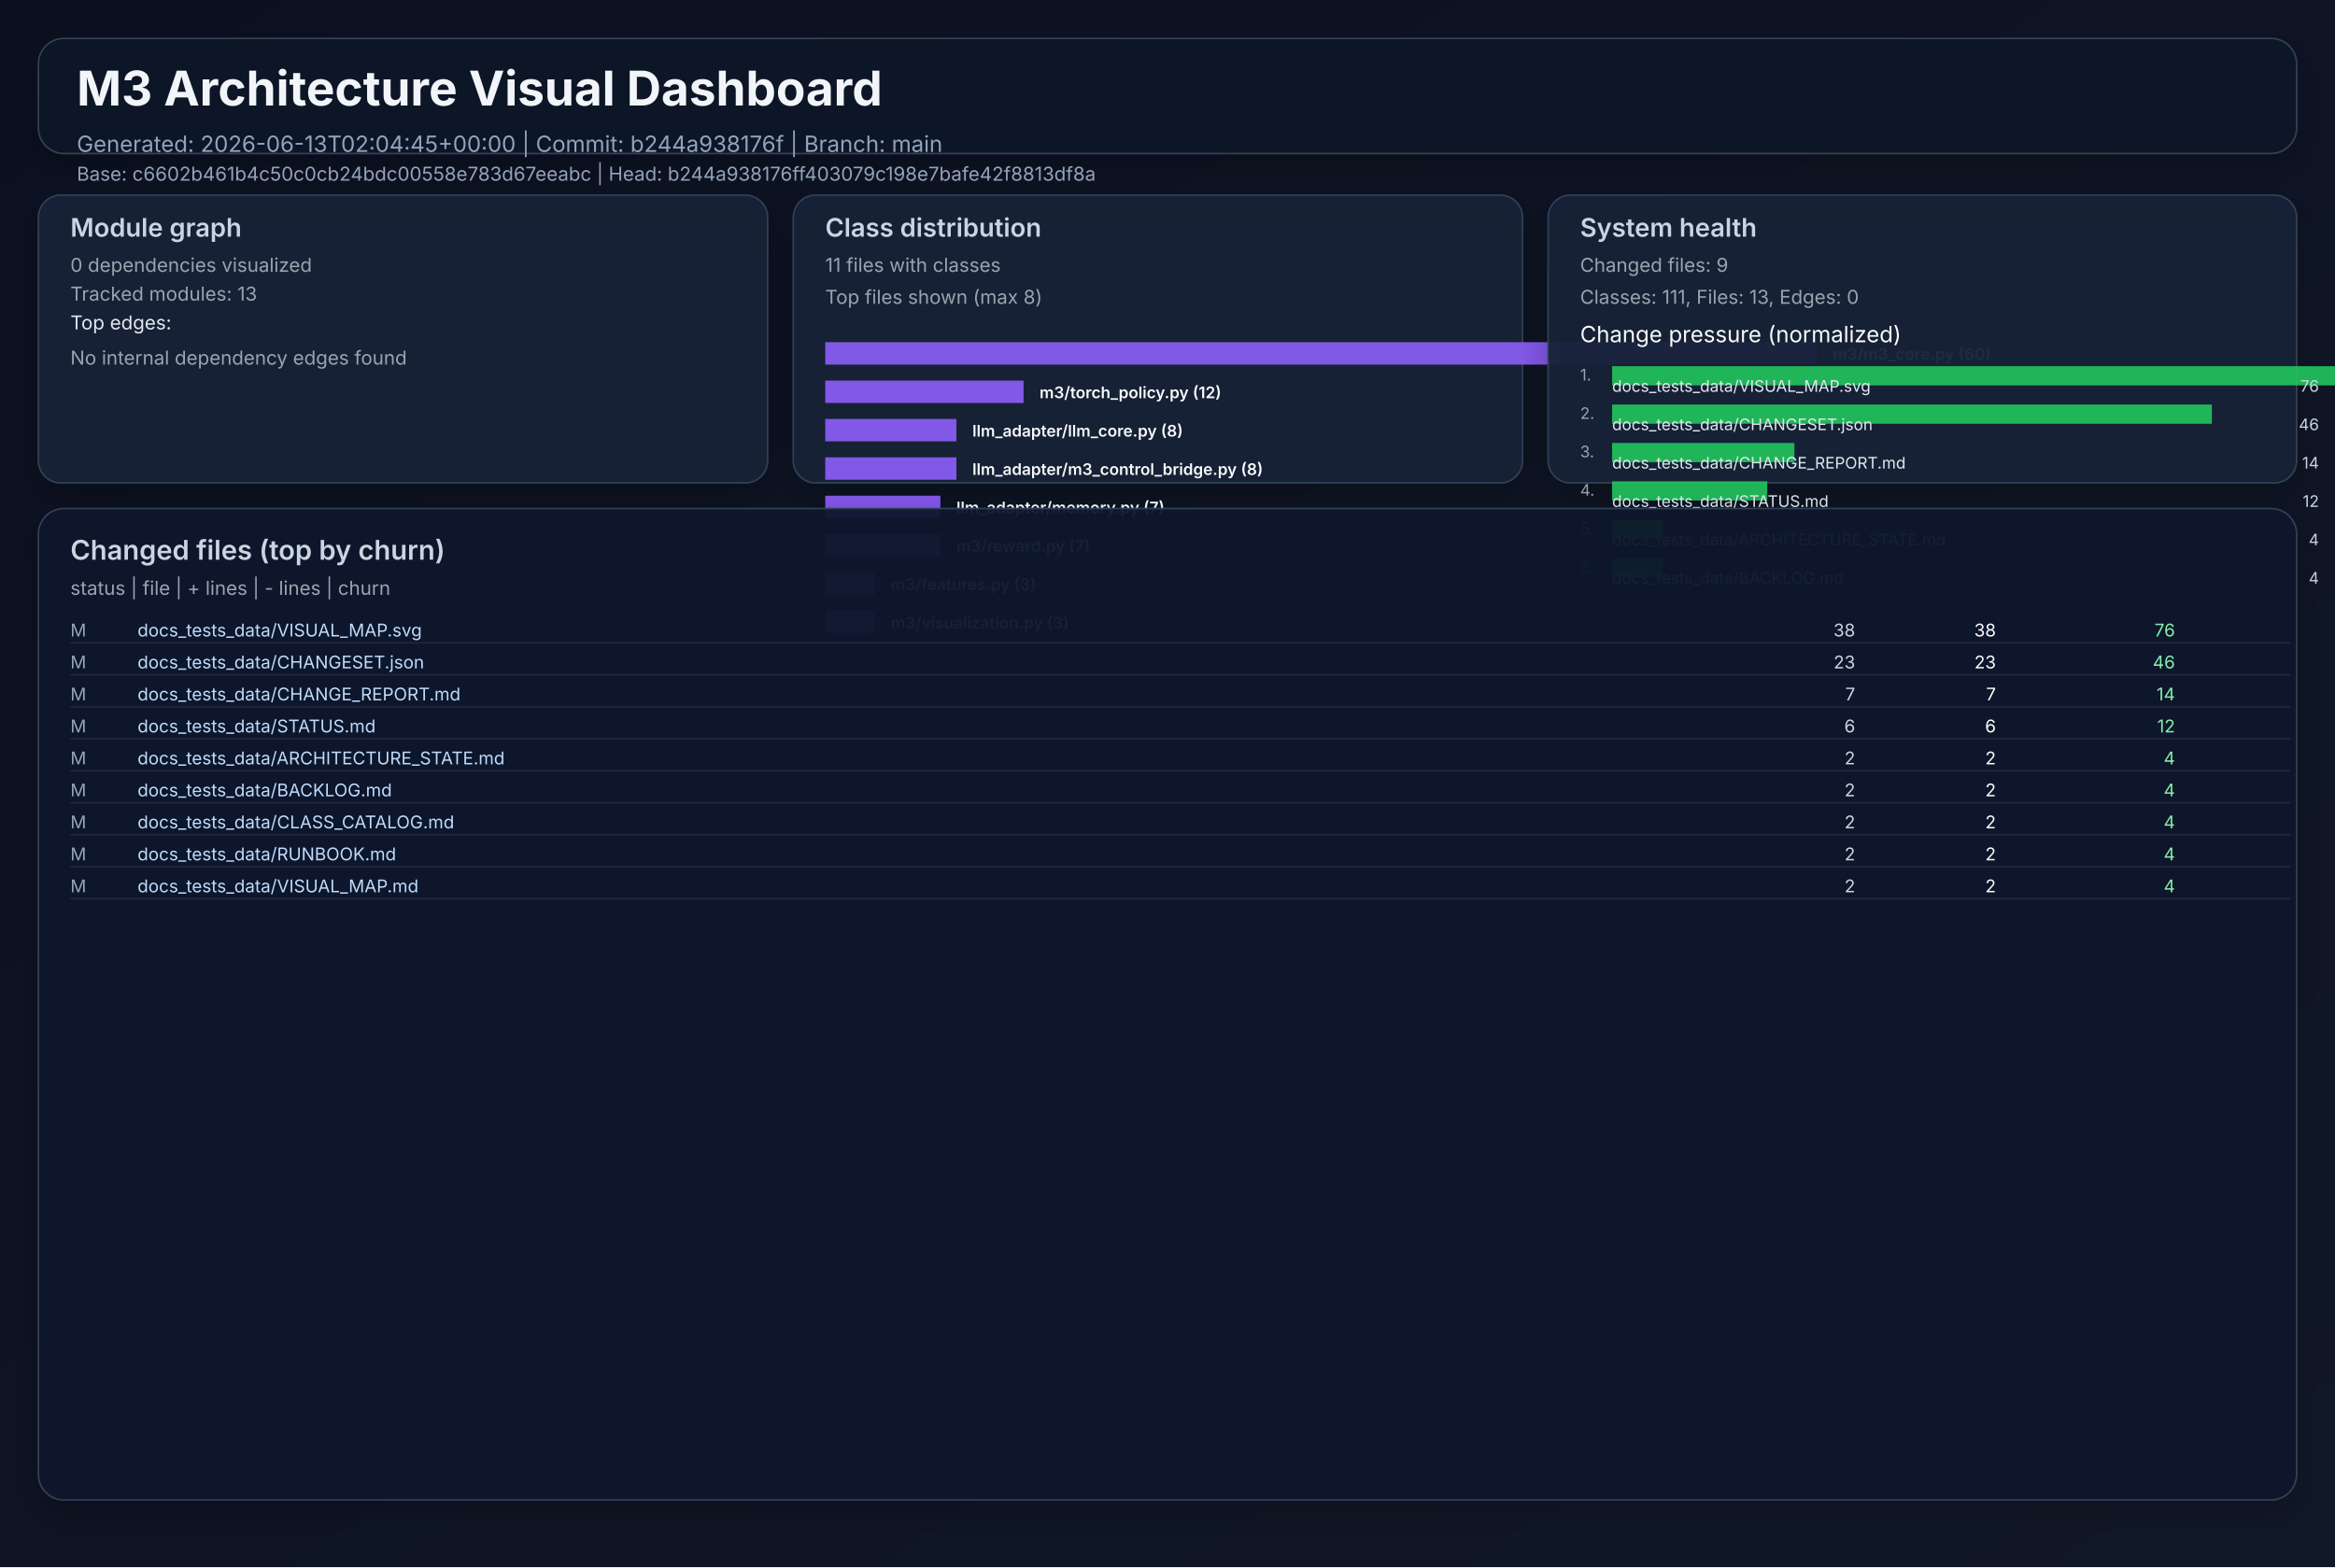
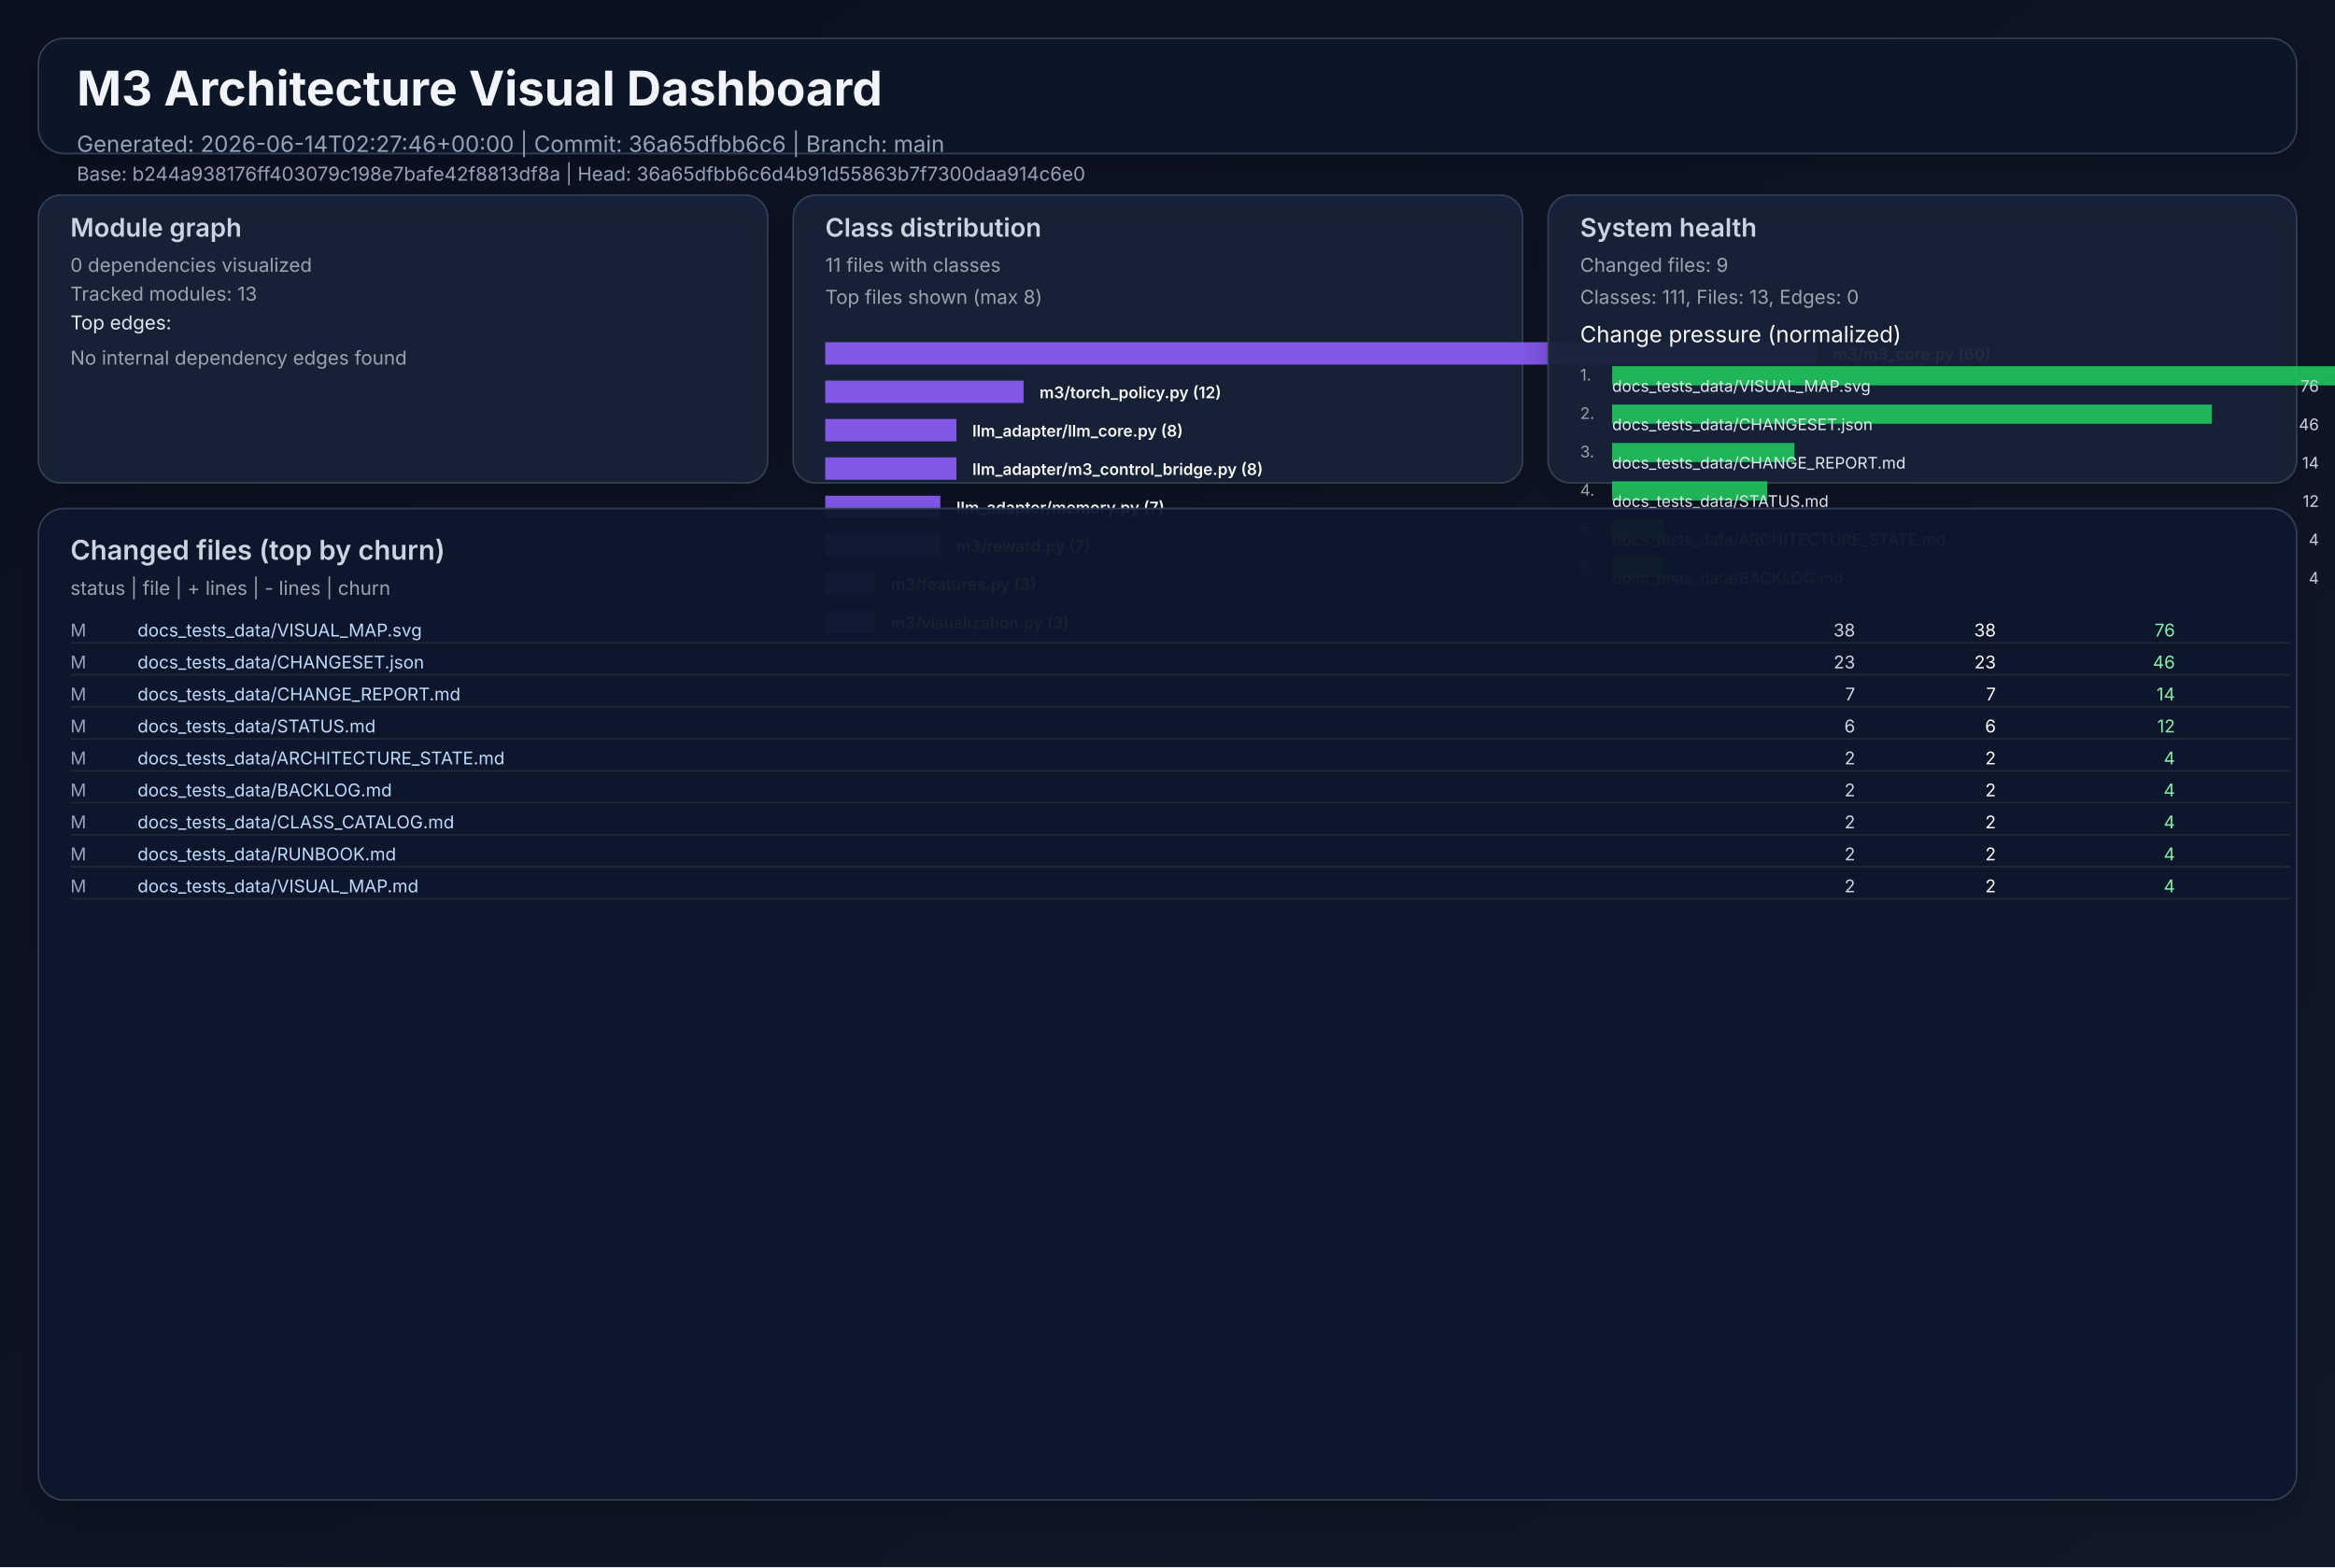
<svg xmlns="http://www.w3.org/2000/svg" width="1460" height="980" viewBox="0 0 1460 980" role="img">
  <defs>
    <linearGradient id="bg" x1="0" y1="0" x2="1" y2="1">
      <stop offset="0%" stop-color="#0b1020" />
      <stop offset="100%" stop-color="#111827" />
    </linearGradient>
    <filter id="cardShadow" x="-20%" y="-20%" width="140%" height="140%">
      <feDropShadow dx="0" dy="8" stdDeviation="10" flood-opacity="0.22" />
    </filter>
  </defs>
  <rect width="1460" height="980" fill="url(#bg)" />
  <g font-family="Inter, Arial, sans-serif">
    <rect x="24" y="24" width="1412" height="72" rx="16" fill="#111827" fill-opacity="0.94" stroke="#334155" stroke-width="1" filter="url(#cardShadow)" />
    <text x="48" y="66" fill="#f1f5f9" font-size="30" font-weight="700">M3 Architecture Visual Dashboard</text>
-     <text x="48" y="95" fill="#94a3b8" font-size="14">Generated: 2026-06-13T02:04:45+00:00  |  Commit: b244a938176f  |  Branch: main</text>
-     <text x="48" y="113" fill="#94a3b8" font-size="12">Base: c6602b461b4c50c0cb24bdc00558e783d67eeabc  |  Head: b244a938176ff403079c198e7bafe42f8813df8a</text>
+     <text x="48" y="95" fill="#94a3b8" font-size="14">Generated: 2026-06-14T02:27:46+00:00  |  Commit: 36a65dfbb6c6  |  Branch: main</text>
+     <text x="48" y="113" fill="#94a3b8" font-size="12">Base: b244a938176ff403079c198e7bafe42f8813df8a  |  Head: 36a65dfbb6c6d4b91d55863b7f7300daa914c6e0</text>
    <rect x="24" y="122" width="456" height="180" rx="14" fill="#17223a" fill-opacity="0.94" stroke="#334155" filter="url(#cardShadow)" />
    <text x="44" y="148" fill="#cbd5e1" font-size="16" font-weight="600">Module graph</text>
    <text x="44" y="170" fill="#9ca3af" font-size="12">0 dependencies visualized</text>
    <text x="44" y="188" fill="#9ca3af" font-size="12">Tracked modules: 13</text>
    <text x="44" y="206" fill="#e2e8f0" font-size="12">Top edges:</text>
    <text x="44" y="228" fill="#9ca3af" font-size="12">No internal dependency edges found</text>
    <rect x="496" y="122" width="456" height="180" rx="14" fill="#17223a" fill-opacity="0.94" stroke="#334155" filter="url(#cardShadow)" />
    <text x="516" y="148" fill="#cbd5e1" font-size="16" font-weight="600">Class distribution</text>
    <text x="516" y="170" fill="#9ca3af" font-size="12">11 files with classes</text>
    <text x="516" y="190" fill="#9ca3af" font-size="12">Top files shown (max 8)</text>
    <rect x="516" y="214" width="620" height="14" fill="#8b5cf6" opacity="0.92" />
    <text x="1146" y="225" fill="#f8fafc" font-size="10" font-weight="600">m3/m3_core.py (60)</text>
    <rect x="516" y="238" width="124" height="14" fill="#8b5cf6" opacity="0.92" />
    <text x="650" y="249" fill="#f8fafc" font-size="10" font-weight="600">m3/torch_policy.py (12)</text>
    <rect x="516" y="262" width="82" height="14" fill="#8b5cf6" opacity="0.92" />
    <text x="608" y="273" fill="#f8fafc" font-size="10" font-weight="600">llm_adapter/llm_core.py (8)</text>
    <rect x="516" y="286" width="82" height="14" fill="#8b5cf6" opacity="0.92" />
    <text x="608" y="297" fill="#f8fafc" font-size="10" font-weight="600">llm_adapter/m3_control_bridge.py (8)</text>
    <rect x="516" y="310" width="72" height="14" fill="#8b5cf6" opacity="0.92" />
    <text x="598" y="321" fill="#f8fafc" font-size="10" font-weight="600">llm_adapter/memory.py (7)</text>
    <rect x="516" y="334" width="72" height="14" fill="#8b5cf6" opacity="0.92" />
    <text x="598" y="345" fill="#f8fafc" font-size="10" font-weight="600">m3/reward.py (7)</text>
    <rect x="516" y="358" width="31" height="14" fill="#8b5cf6" opacity="0.92" />
    <text x="557" y="369" fill="#f8fafc" font-size="10" font-weight="600">m3/features.py (3)</text>
    <rect x="516" y="382" width="31" height="14" fill="#8b5cf6" opacity="0.92" />
    <text x="557" y="393" fill="#f8fafc" font-size="10" font-weight="600">m3/visualization.py (3)</text>
    <rect x="968" y="122" width="468" height="180" rx="14" fill="#17223a" fill-opacity="0.94" stroke="#334155" filter="url(#cardShadow)" />
    <text x="988" y="148" fill="#cbd5e1" font-size="16" font-weight="600">System health</text>
    <text x="988" y="170" fill="#9ca3af" font-size="12">Changed files: 9</text>
    <text x="988" y="190" fill="#9ca3af" font-size="12">Classes: 111, Files: 13, Edges: 0</text>
    <text x="988" y="214" fill="#f8fafc" font-size="14">Change pressure (normalized)</text>
    <text x="988" y="238" fill="#9ca3af" font-size="10">1.</text>
    <rect x="1008" y="229" width="620" height="12" fill="#22c55e" opacity="0.9" />
    <text x="1008" y="245" fill="#e2e8f0" font-size="10">docs_tests_data/VISUAL_MAP.svg</text>
    <text x="1450" y="245" fill="#cbd5e1" font-size="10" text-anchor="end">76</text>
    <text x="988" y="262" fill="#9ca3af" font-size="10">2.</text>
    <rect x="1008" y="253" width="375" height="12" fill="#22c55e" opacity="0.9" />
    <text x="1008" y="269" fill="#e2e8f0" font-size="10">docs_tests_data/CHANGESET.json</text>
    <text x="1450" y="269" fill="#cbd5e1" font-size="10" text-anchor="end">46</text>
    <text x="988" y="286" fill="#9ca3af" font-size="10">3.</text>
    <rect x="1008" y="277" width="114" height="12" fill="#22c55e" opacity="0.9" />
    <text x="1008" y="293" fill="#e2e8f0" font-size="10">docs_tests_data/CHANGE_REPORT.md</text>
    <text x="1450" y="293" fill="#cbd5e1" font-size="10" text-anchor="end">14</text>
    <text x="988" y="310" fill="#9ca3af" font-size="10">4.</text>
    <rect x="1008" y="301" width="97" height="12" fill="#22c55e" opacity="0.9" />
    <text x="1008" y="317" fill="#e2e8f0" font-size="10">docs_tests_data/STATUS.md</text>
    <text x="1450" y="317" fill="#cbd5e1" font-size="10" text-anchor="end">12</text>
    <text x="988" y="334" fill="#9ca3af" font-size="10">5.</text>
    <rect x="1008" y="325" width="32" height="12" fill="#22c55e" opacity="0.9" />
    <text x="1008" y="341" fill="#e2e8f0" font-size="10">docs_tests_data/ARCHITECTURE_STATE.md</text>
    <text x="1450" y="341" fill="#cbd5e1" font-size="10" text-anchor="end">4</text>
    <text x="988" y="358" fill="#9ca3af" font-size="10">6.</text>
    <rect x="1008" y="349" width="32" height="12" fill="#22c55e" opacity="0.9" />
    <text x="1008" y="365" fill="#e2e8f0" font-size="10">docs_tests_data/BACKLOG.md</text>
    <text x="1450" y="365" fill="#cbd5e1" font-size="10" text-anchor="end">4</text>
    <rect x="24" y="318" width="1412" height="620" rx="16" fill="#0f172a" fill-opacity="0.94" stroke="#334155" filter="url(#cardShadow)" />
    <text x="44" y="350" fill="#cbd5e1" font-size="17" font-weight="600">Changed files (top by churn)</text>
    <text x="44" y="372" fill="#9ca3af" font-size="12">status  |  file  | + lines  | - lines  | churn</text>
    <text x="44" y="398" fill="#94a3b8" font-size="11"> M</text>
    <text x="86" y="398" fill="#bfdbfe" font-size="11" text-anchor="start">docs_tests_data/VISUAL_MAP.svg</text>
    <text x="1160" y="398" fill="#cbd5e1" font-size="11" text-anchor="end">   38</text>
    <text x="1248" y="398" fill="#f9fafb" font-size="11" text-anchor="end">   38</text>
    <text x="1360" y="398" fill="#86efac" font-size="11" text-anchor="end">    76</text>
    <line x1="44" y1="402" x2="1432" y2="402" stroke="#1f2937" stroke-width="1" />
    <text x="44" y="418" fill="#94a3b8" font-size="11"> M</text>
    <text x="86" y="418" fill="#bfdbfe" font-size="11" text-anchor="start">docs_tests_data/CHANGESET.json</text>
    <text x="1160" y="418" fill="#cbd5e1" font-size="11" text-anchor="end">   23</text>
    <text x="1248" y="418" fill="#f9fafb" font-size="11" text-anchor="end">   23</text>
    <text x="1360" y="418" fill="#86efac" font-size="11" text-anchor="end">    46</text>
    <line x1="44" y1="422" x2="1432" y2="422" stroke="#1f2937" stroke-width="1" />
    <text x="44" y="438" fill="#94a3b8" font-size="11"> M</text>
    <text x="86" y="438" fill="#bfdbfe" font-size="11" text-anchor="start">docs_tests_data/CHANGE_REPORT.md</text>
    <text x="1160" y="438" fill="#cbd5e1" font-size="11" text-anchor="end">    7</text>
    <text x="1248" y="438" fill="#f9fafb" font-size="11" text-anchor="end">    7</text>
    <text x="1360" y="438" fill="#86efac" font-size="11" text-anchor="end">    14</text>
    <line x1="44" y1="442" x2="1432" y2="442" stroke="#1f2937" stroke-width="1" />
    <text x="44" y="458" fill="#94a3b8" font-size="11"> M</text>
    <text x="86" y="458" fill="#bfdbfe" font-size="11" text-anchor="start">docs_tests_data/STATUS.md</text>
    <text x="1160" y="458" fill="#cbd5e1" font-size="11" text-anchor="end">    6</text>
    <text x="1248" y="458" fill="#f9fafb" font-size="11" text-anchor="end">    6</text>
    <text x="1360" y="458" fill="#86efac" font-size="11" text-anchor="end">    12</text>
    <line x1="44" y1="462" x2="1432" y2="462" stroke="#1f2937" stroke-width="1" />
    <text x="44" y="478" fill="#94a3b8" font-size="11"> M</text>
    <text x="86" y="478" fill="#bfdbfe" font-size="11" text-anchor="start">docs_tests_data/ARCHITECTURE_STATE.md</text>
    <text x="1160" y="478" fill="#cbd5e1" font-size="11" text-anchor="end">    2</text>
    <text x="1248" y="478" fill="#f9fafb" font-size="11" text-anchor="end">    2</text>
    <text x="1360" y="478" fill="#86efac" font-size="11" text-anchor="end">     4</text>
    <line x1="44" y1="482" x2="1432" y2="482" stroke="#1f2937" stroke-width="1" />
    <text x="44" y="498" fill="#94a3b8" font-size="11"> M</text>
    <text x="86" y="498" fill="#bfdbfe" font-size="11" text-anchor="start">docs_tests_data/BACKLOG.md</text>
    <text x="1160" y="498" fill="#cbd5e1" font-size="11" text-anchor="end">    2</text>
    <text x="1248" y="498" fill="#f9fafb" font-size="11" text-anchor="end">    2</text>
    <text x="1360" y="498" fill="#86efac" font-size="11" text-anchor="end">     4</text>
    <line x1="44" y1="502" x2="1432" y2="502" stroke="#1f2937" stroke-width="1" />
    <text x="44" y="518" fill="#94a3b8" font-size="11"> M</text>
    <text x="86" y="518" fill="#bfdbfe" font-size="11" text-anchor="start">docs_tests_data/CLASS_CATALOG.md</text>
    <text x="1160" y="518" fill="#cbd5e1" font-size="11" text-anchor="end">    2</text>
    <text x="1248" y="518" fill="#f9fafb" font-size="11" text-anchor="end">    2</text>
    <text x="1360" y="518" fill="#86efac" font-size="11" text-anchor="end">     4</text>
    <line x1="44" y1="522" x2="1432" y2="522" stroke="#1f2937" stroke-width="1" />
    <text x="44" y="538" fill="#94a3b8" font-size="11"> M</text>
    <text x="86" y="538" fill="#bfdbfe" font-size="11" text-anchor="start">docs_tests_data/RUNBOOK.md</text>
    <text x="1160" y="538" fill="#cbd5e1" font-size="11" text-anchor="end">    2</text>
    <text x="1248" y="538" fill="#f9fafb" font-size="11" text-anchor="end">    2</text>
    <text x="1360" y="538" fill="#86efac" font-size="11" text-anchor="end">     4</text>
    <line x1="44" y1="542" x2="1432" y2="542" stroke="#1f2937" stroke-width="1" />
    <text x="44" y="558" fill="#94a3b8" font-size="11"> M</text>
    <text x="86" y="558" fill="#bfdbfe" font-size="11" text-anchor="start">docs_tests_data/VISUAL_MAP.md</text>
    <text x="1160" y="558" fill="#cbd5e1" font-size="11" text-anchor="end">    2</text>
    <text x="1248" y="558" fill="#f9fafb" font-size="11" text-anchor="end">    2</text>
    <text x="1360" y="558" fill="#86efac" font-size="11" text-anchor="end">     4</text>
    <line x1="44" y1="562" x2="1432" y2="562" stroke="#1f2937" stroke-width="1" />
  </g>
</svg>
